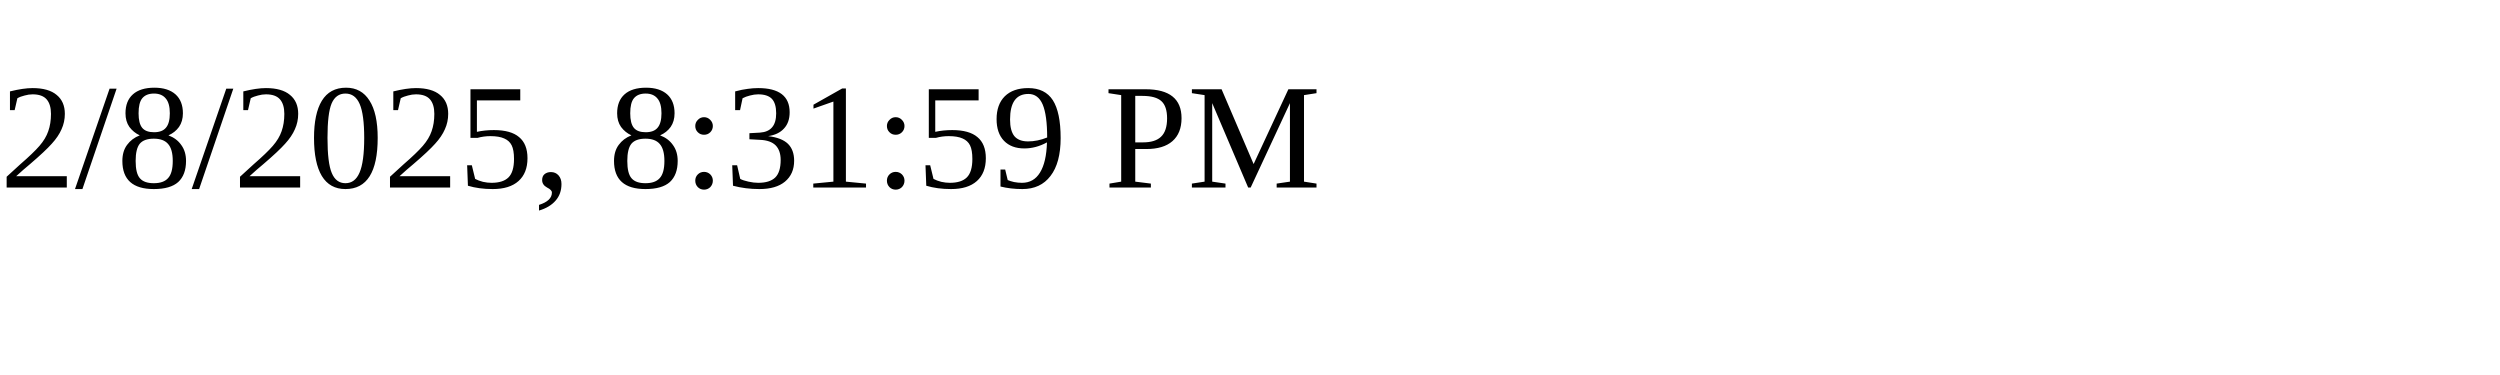
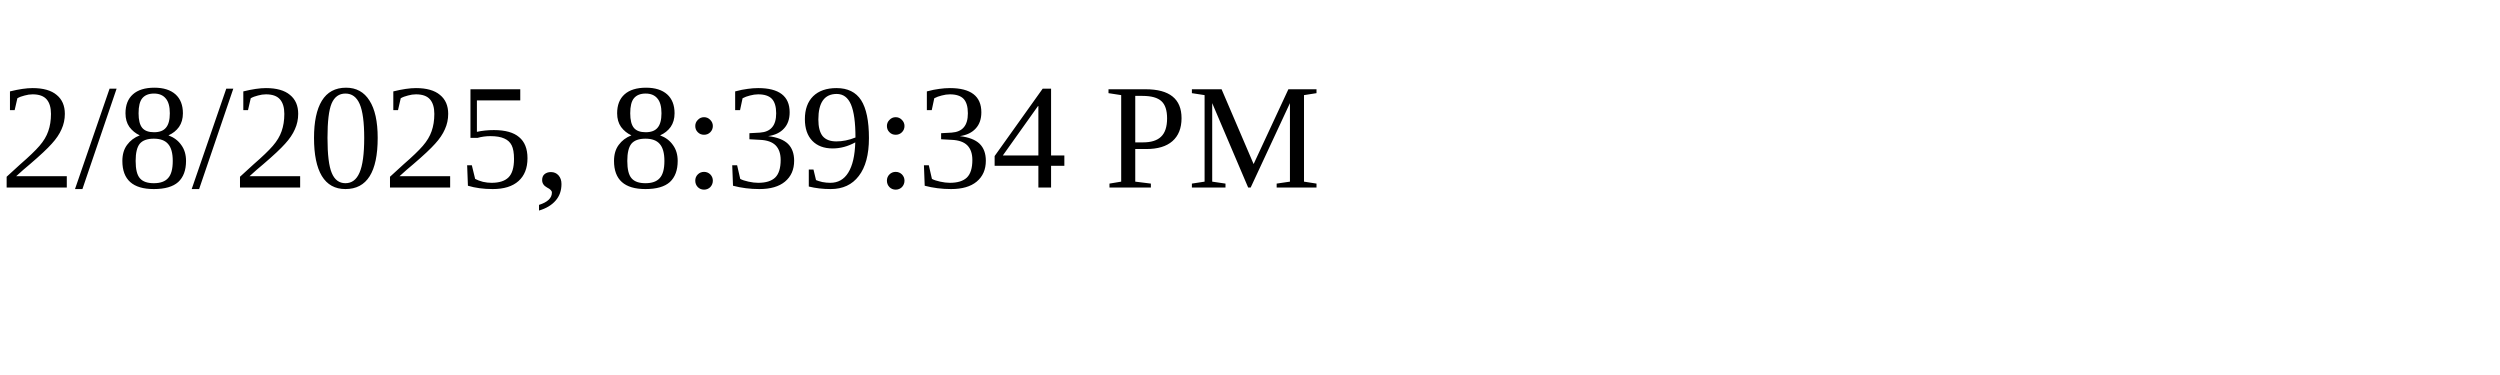
<svg xmlns="http://www.w3.org/2000/svg" height="30" width="200">
-   <text x="0" y="15">2/8/2025, 8:31:59 PM</text>
+   <text x="0" y="15">2/8/2025, 8:39:34 PM</text>
</svg>
